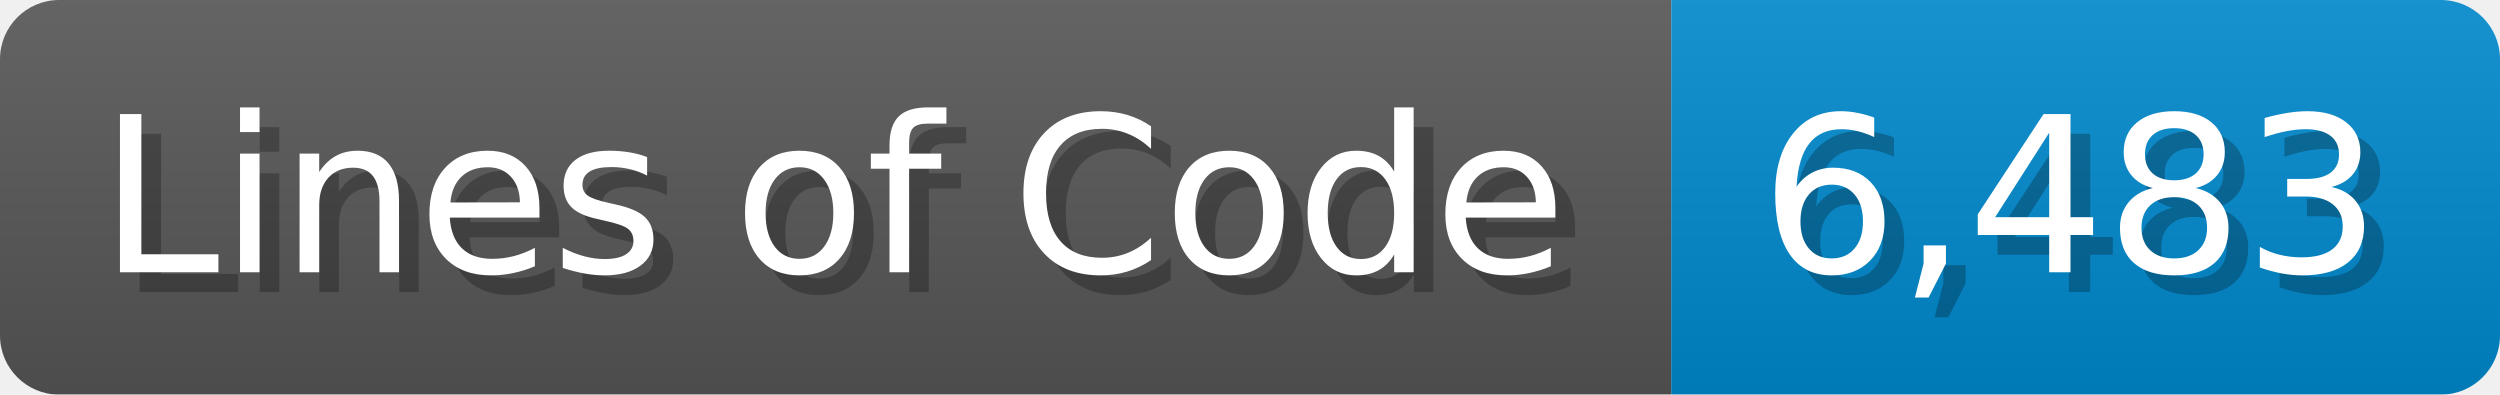
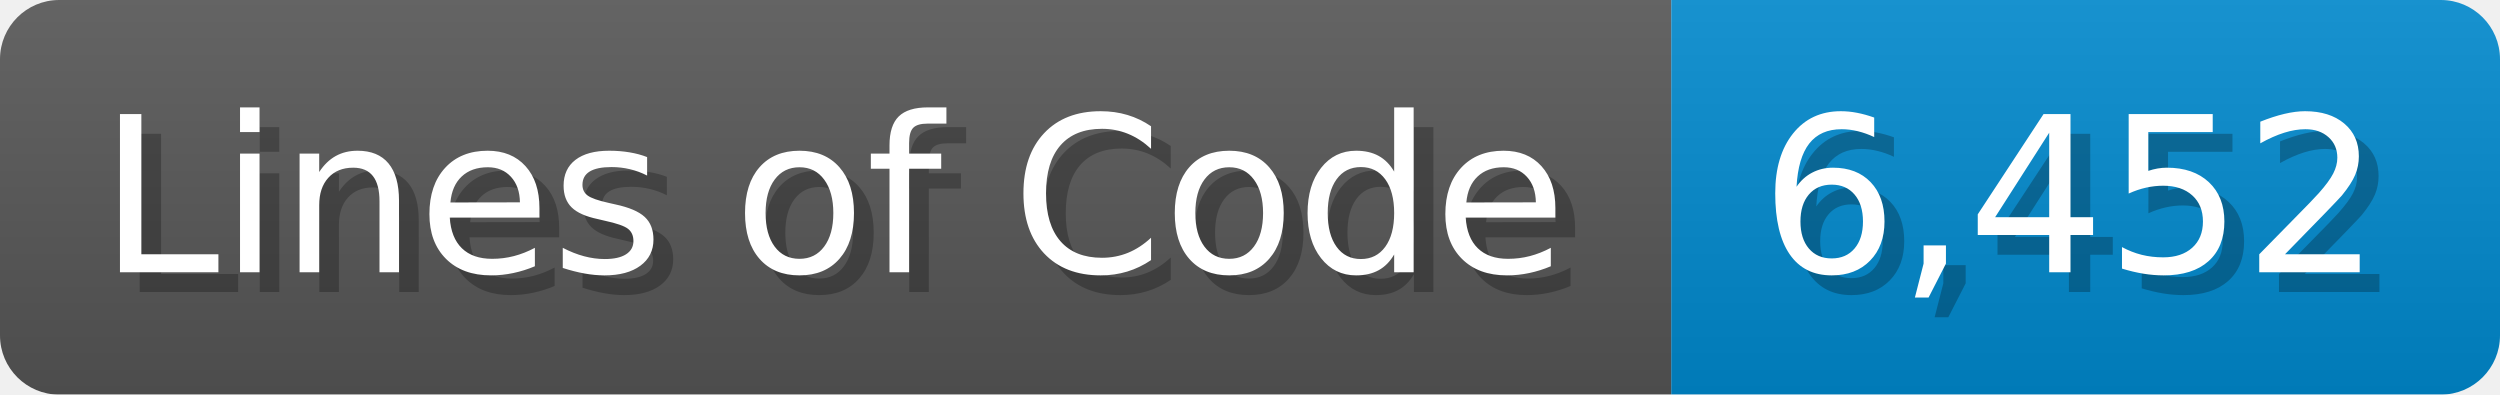
<svg xmlns="http://www.w3.org/2000/svg" width="126.7" height="20" viewBox="0 0 1267 200">
  <linearGradient id="a" x2="0" y2="100%">
    <stop offset="0" stop-opacity=".1" stop-color="#EEE" />
    <stop offset="1" stop-opacity=".1" />
  </linearGradient>
  <mask id="m">
    <rect width="1267" height="200" rx="30" fill="#FFF" />
  </mask>
  <g mask="url(#m)">
    <rect width="847" height="200" fill="#555" />
    <rect width="420" height="200" fill="#08C" x="847" />
    <rect width="1267" height="200" fill="url(#a)" />
  </g>
  <g fill="#fff" text-anchor="start" font-family="Verdana,DejaVu Sans,sans-serif" font-size="110">
    <text x="60" y="148" textLength="747" fill="#000" opacity="0.25">Lines of Code</text>
    <text x="50" y="138" textLength="747">Lines of Code</text>
-     <text x="902" y="148" textLength="320" fill="#000" opacity="0.25">6,483</text>
-     <text x="892" y="138" textLength="320">6,483</text>
+     <text x="902" y="148" textLength="320" fill="#000" opacity="0.25">6,452</text>
+     <text x="892" y="138" textLength="320">6,452</text>
  </g>
</svg>
